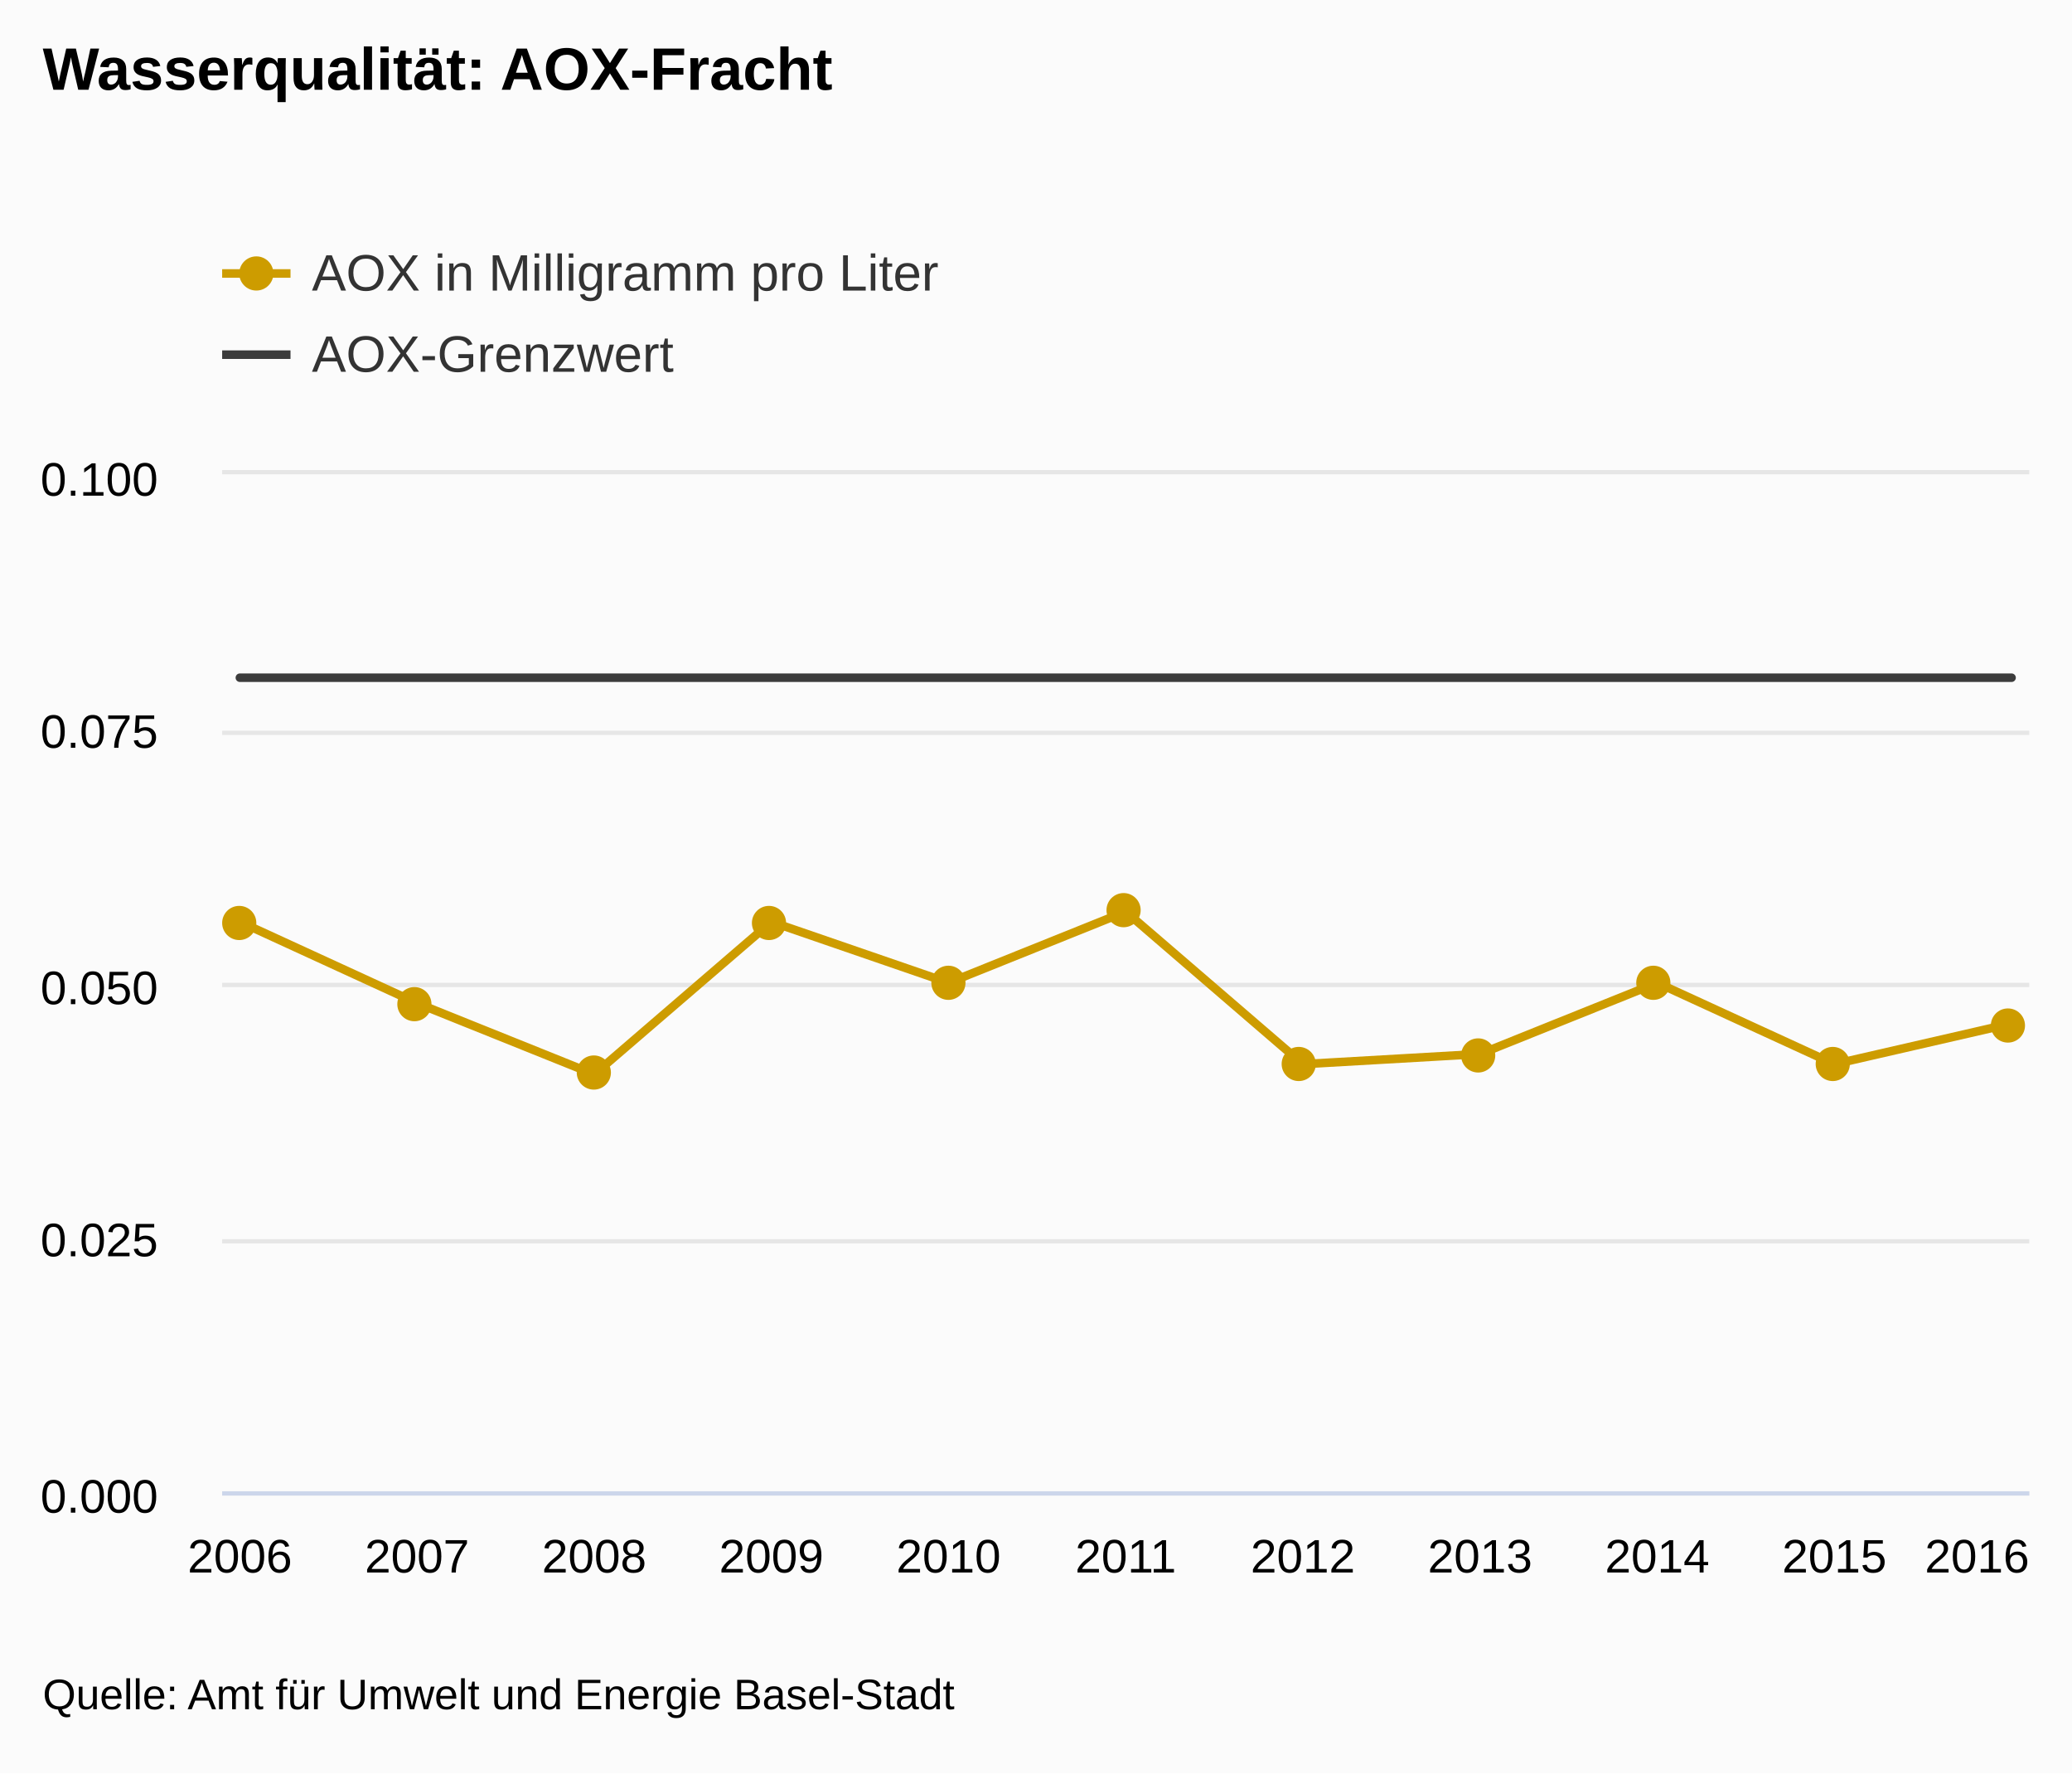
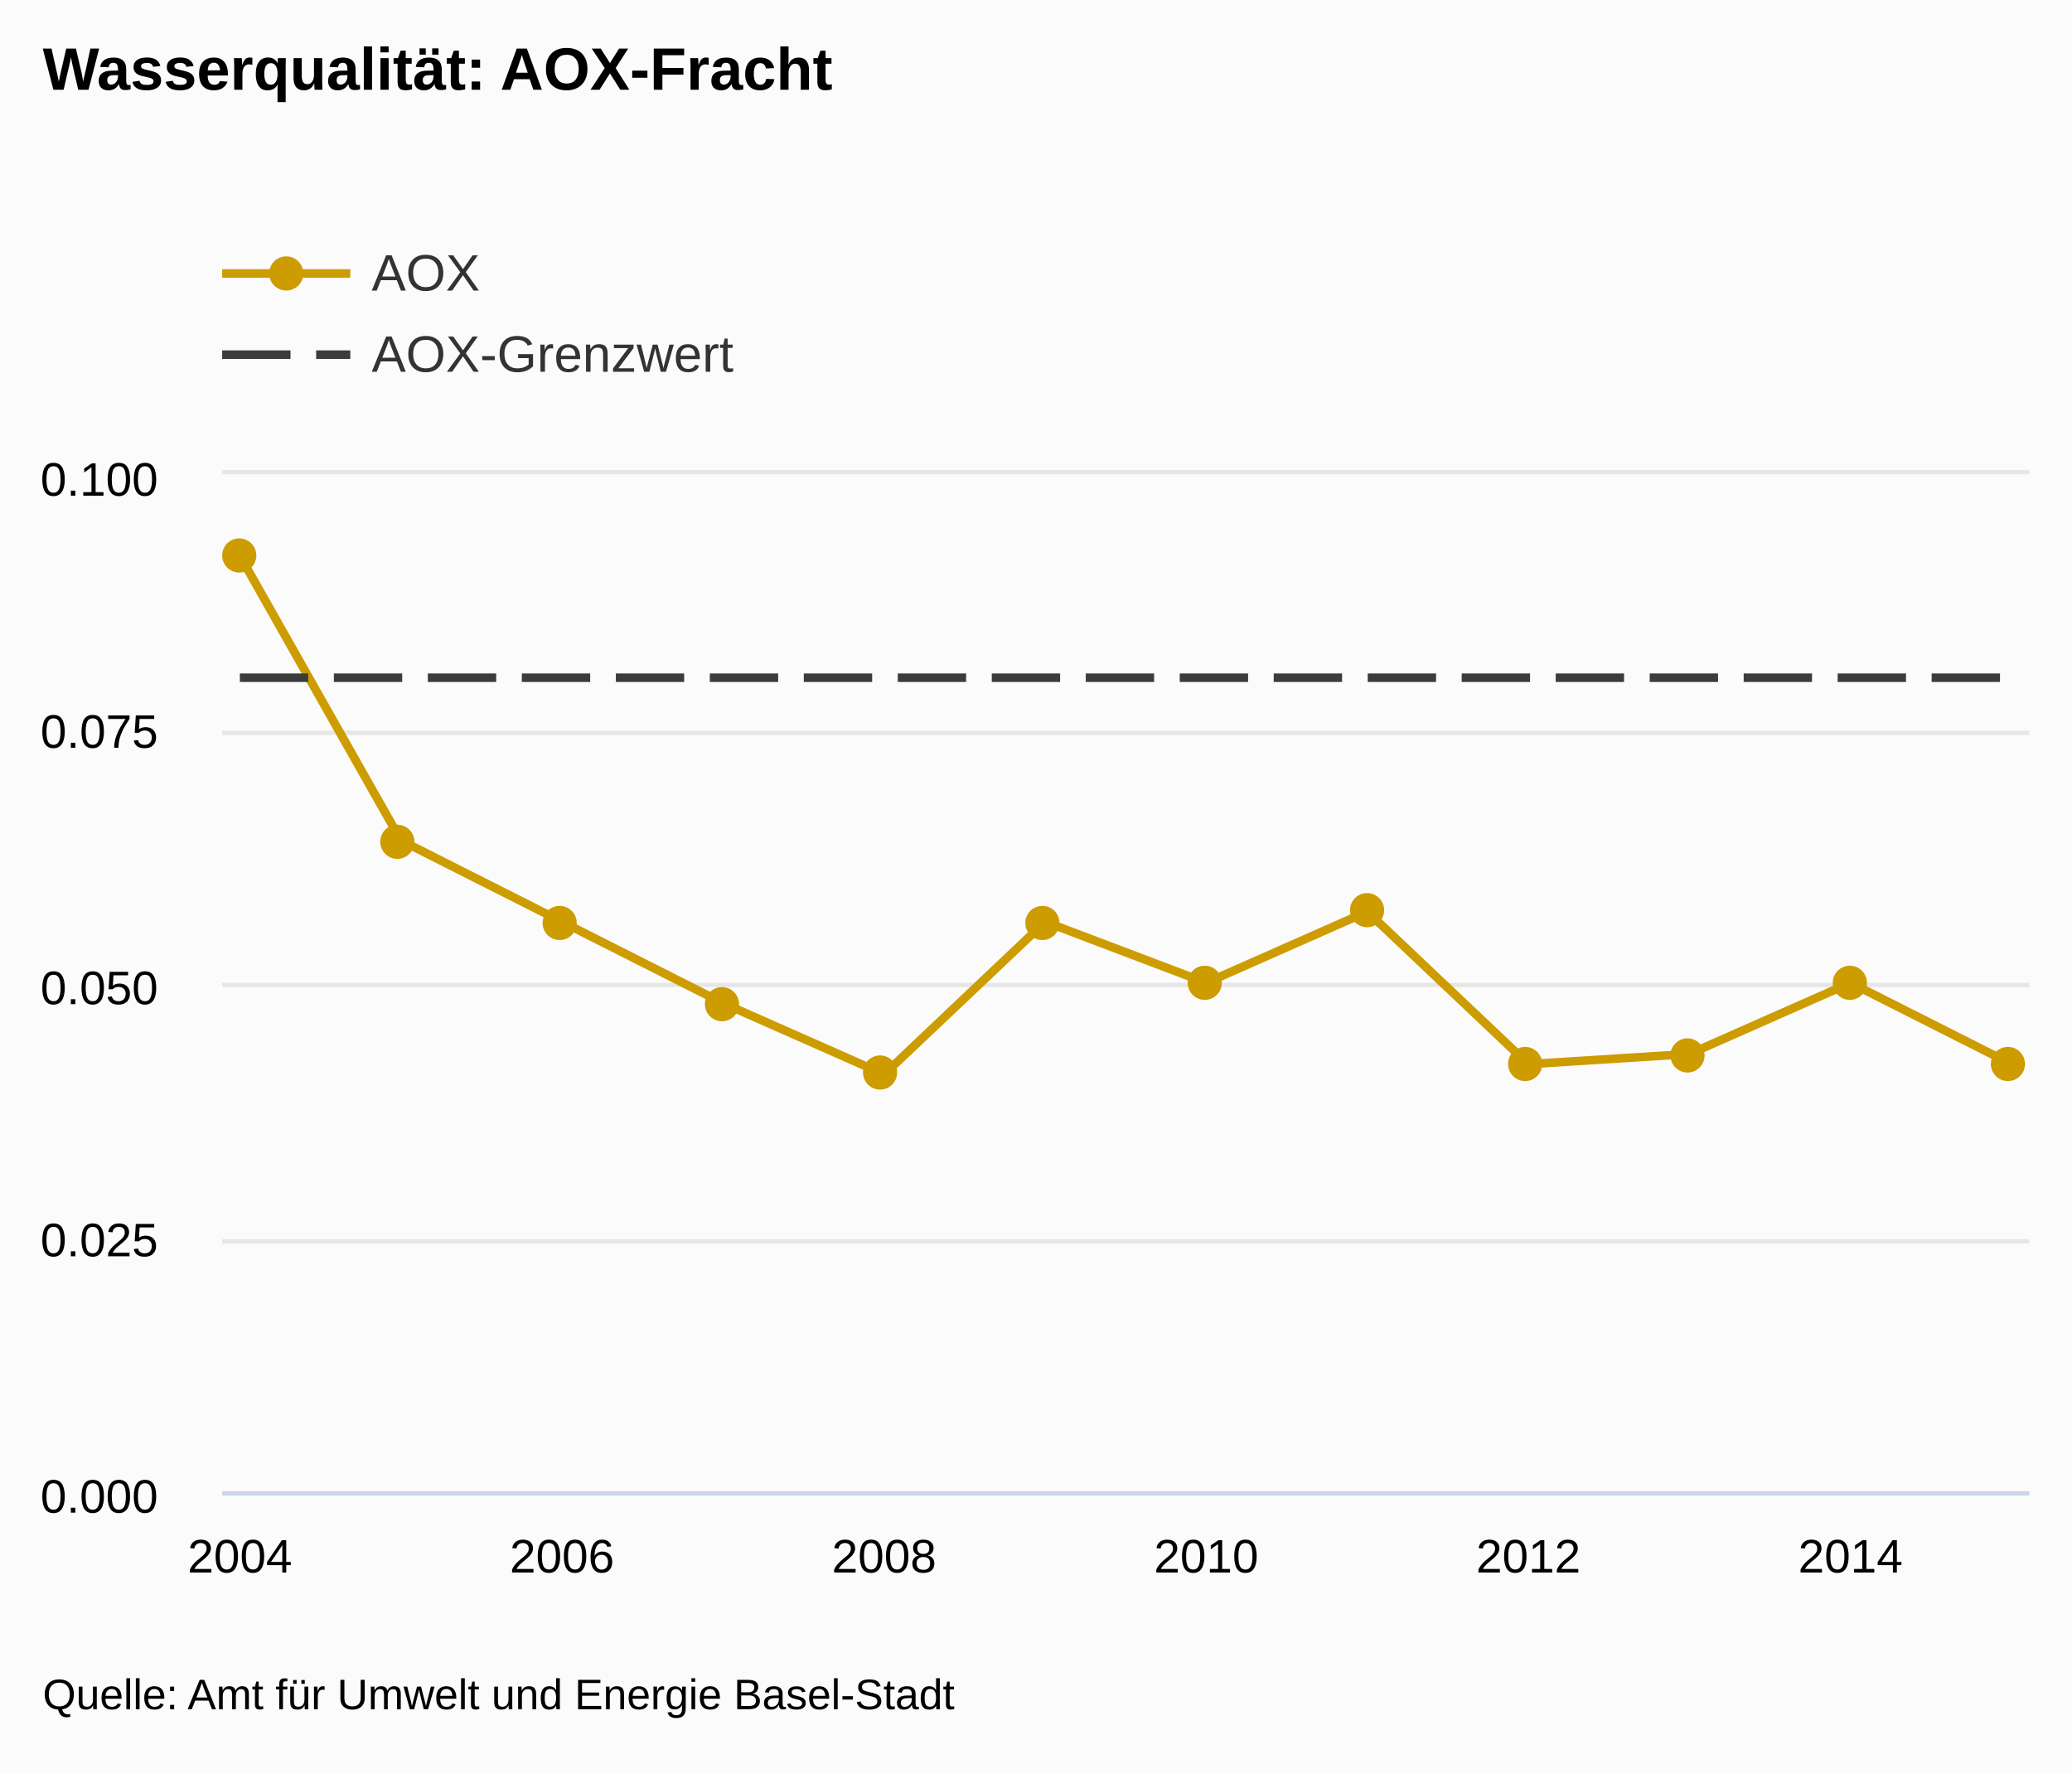
<svg xmlns="http://www.w3.org/2000/svg" version="1.1" class="highcharts-root" style="font-family:arial;font-size:12px;" viewBox="0 0 485 415">
  <defs>
    <clipPath>
      <rect x="0" y="0" width="423" height="238" fill="none" />
    </clipPath>
    <clipPath id="a">
      <rect x="0" y="0" width="423" height="238" fill="none" />
    </clipPath>
  </defs>
  <rect fill="#fbfbfb" class="highcharts-background" x="0" y="0" width="485" height="415" rx="0" ry="0" />
  <rect fill="none" class="highcharts-plot-background" x="52" y="111" width="423" height="238" />
  <g class="highcharts-pane-group" />
  <g class="highcharts-grid highcharts-xaxis-grid ">
    <path fill="none" class="highcharts-grid-line" d="M 55.5 111 L 55.5 349" opacity="1" />
-     <path fill="none" class="highcharts-grid-line" d="M 97.5 111 L 97.5 349" opacity="1" />
-     <path fill="none" class="highcharts-grid-line" d="M 138.5 111 L 138.5 349" opacity="1" />
-     <path fill="none" class="highcharts-grid-line" d="M 180.5 111 L 180.5 349" opacity="1" />
-     <path fill="none" class="highcharts-grid-line" d="M 221.5 111 L 221.5 349" opacity="1" />
-     <path fill="none" class="highcharts-grid-line" d="M 263.5 111 L 263.5 349" opacity="1" />
-     <path fill="none" class="highcharts-grid-line" d="M 304.5 111 L 304.5 349" opacity="1" />
-     <path fill="none" class="highcharts-grid-line" d="M 345.5 111 L 345.5 349" opacity="1" />
-     <path fill="none" class="highcharts-grid-line" d="M 387.5 111 L 387.5 349" opacity="1" />
-     <path fill="none" class="highcharts-grid-line" d="M 428.5 111 L 428.5 349" opacity="1" />
-     <path fill="none" class="highcharts-grid-line" d="M 470.5 111 L 470.5 349" opacity="1" />
+     <path fill="none" class="highcharts-grid-line" d="M 131.5 111 L 131.5 349" opacity="1" />
+     <path fill="none" class="highcharts-grid-line" d="M 206.5 111 L 206.5 349" opacity="1" />
+     <path fill="none" class="highcharts-grid-line" d="M 281.5 111 L 281.5 349" opacity="1" />
+     <path fill="none" class="highcharts-grid-line" d="M 357.5 111 L 357.5 349" opacity="1" />
+     <path fill="none" class="highcharts-grid-line" d="M 432.5 111 L 432.5 349" opacity="1" />
  </g>
  <g class="highcharts-grid highcharts-yaxis-grid ">
    <path fill="none" stroke="#e6e6e6" stroke-width="1" class="highcharts-grid-line" d="M 52 349.5 L 475 349.5" opacity="1" />
    <path fill="none" stroke="#e6e6e6" stroke-width="1" class="highcharts-grid-line" d="M 52 290.5 L 475 290.5" opacity="1" />
    <path fill="none" stroke="#e6e6e6" stroke-width="1" class="highcharts-grid-line" d="M 52 230.5 L 475 230.5" opacity="1" />
    <path fill="none" stroke="#e6e6e6" stroke-width="1" class="highcharts-grid-line" d="M 52 171.5 L 475 171.5" opacity="1" />
    <path fill="none" stroke="#e6e6e6" stroke-width="1" class="highcharts-grid-line" d="M 52 110.5 L 475 110.5" opacity="1" />
  </g>
  <rect fill="none" class="highcharts-plot-border" x="52" y="111" width="423" height="238" />
  <g class="highcharts-axis highcharts-xaxis ">
    <path fill="none" class="highcharts-axis-line" stroke="#ccd6eb" stroke-width="1" d="M 52 349.5 L 475 349.5" />
  </g>
  <g class="highcharts-axis highcharts-yaxis ">
    <path fill="none" class="highcharts-axis-line" d="M 52 111 L 52 349" />
  </g>
  <g class="highcharts-series-group">
    <g class="highcharts-series highcharts-series-0 highcharts-line-series highcharts-color-undefined " transform="translate(52,111) scale(1 1)" clip-path="url(#a)">
-       <path fill="none" d="M 4.147 104.72 L 45.618 123.76 L 87.088 140.42 L 128.559 104.72 L 170.029 119 L 211.5 102.34 L 252.971 138.04 L 294.441 135.66 L 335.912 119 L 377.382 138.04 L 418.853 128.52" class="highcharts-graph" stroke="#CD9C00" stroke-width="2" stroke-linejoin="round" stroke-linecap="round" />
+       <path fill="none" d="M 4.147 19.04 L 41.848 85.68 L 79.548 104.72 L 117.249 123.76 L 154.949 140.42 L 192.65 104.72 L 230.35 119 L 268.051 102.34 L 305.751 138.04 L 343.452 135.66 L 381.152 119 L 418.853 138.04" class="highcharts-graph" stroke="#CD9C00" stroke-width="2" stroke-linejoin="round" stroke-linecap="round" />
    </g>
    <g class="highcharts-markers highcharts-series-0 highcharts-line-series highcharts-color-undefined " transform="translate(52,111) scale(1 1)" clip-path="none">
-       <path fill="#CD9C00" d="M 8 105 A 4 4 0 1 1 8 104.996 Z" class="highcharts-point" />
-       <path fill="#CD9C00" d="M 49 124 A 4 4 0 1 1 49 123.996 Z" class="highcharts-point" />
-       <path fill="#CD9C00" d="M 91 140 A 4 4 0 1 1 91 139.996 Z" class="highcharts-point" />
-       <path fill="#CD9C00" d="M 132 105 A 4 4 0 1 1 132 104.996 Z" class="highcharts-point" />
-       <path fill="#CD9C00" d="M 174 119 A 4 4 0 1 1 174 118.996 Z" class="highcharts-point" />
-       <path fill="#CD9C00" d="M 215 102 A 4 4 0 1 1 215 101.996 Z" class="highcharts-point" />
-       <path fill="#CD9C00" d="M 256 138 A 4 4 0 1 1 256 137.996 Z" class="highcharts-point" />
-       <path fill="#CD9C00" d="M 298 136 A 4 4 0 1 1 298 135.996 Z" class="highcharts-point" />
-       <path fill="#CD9C00" d="M 339 119 A 4 4 0 1 1 339 118.996 Z" class="highcharts-point" />
-       <path fill="#CD9C00" d="M 381 138 A 4 4 0 1 1 381 137.996 Z" class="highcharts-point" />
-       <path fill="#CD9C00" d="M 422 129 A 4 4 0 1 1 422 128.996 Z" class="highcharts-point" />
+       <path fill="#CD9C00" d="M 8 19 A 4 4 0 1 1 8 18.996 Z" class="highcharts-point" />
+       <path fill="#CD9C00" d="M 45 86 A 4 4 0 1 1 45 85.996 Z" class="highcharts-point" />
+       <path fill="#CD9C00" d="M 83 105 A 4 4 0 1 1 83 104.996 Z" class="highcharts-point" />
+       <path fill="#CD9C00" d="M 121 124 A 4 4 0 1 1 121 123.996 Z" class="highcharts-point" />
+       <path fill="#CD9C00" d="M 158 140 A 4 4 0 1 1 158 139.996 Z" class="highcharts-point" />
+       <path fill="#CD9C00" d="M 196 105 A 4 4 0 1 1 196 104.996 Z" class="highcharts-point" />
+       <path fill="#CD9C00" d="M 234 119 A 4 4 0 1 1 234 118.996 Z" class="highcharts-point" />
+       <path fill="#CD9C00" d="M 272 102 A 4 4 0 1 1 272 101.996 Z" class="highcharts-point" />
+       <path fill="#CD9C00" d="M 309 138 A 4 4 0 1 1 309 137.996 Z" class="highcharts-point" />
+       <path fill="#CD9C00" d="M 347 136 A 4 4 0 1 1 347 135.996 Z" class="highcharts-point" />
+       <path fill="#CD9C00" d="M 385 119 A 4 4 0 1 1 385 118.996 Z" class="highcharts-point" />
+       <path fill="#CD9C00" d="M 422 138 A 4 4 0 1 1 422 137.996 Z" class="highcharts-point" />
    </g>
    <g class="highcharts-series highcharts-series-1 highcharts-line-series highcharts-color-undefined " transform="translate(52,111) scale(1 1)" clip-path="url(#a)">
-       <path fill="none" d="M 4.147 47.6 L 45.618 47.6 L 87.088 47.6 L 128.559 47.6 L 170.029 47.6 L 211.5 47.6 L 252.971 47.6 L 294.441 47.6 L 335.912 47.6 L 377.382 47.6 L 418.853 47.6" class="highcharts-graph" stroke="#3C3C3C" stroke-width="2" stroke-linejoin="round" stroke-linecap="round" />
+       <path fill="none" d="M 4.147 47.6 L 41.848 47.6 L 79.548 47.6 L 117.249 47.6 L 154.949 47.6 L 192.65 47.6 L 230.35 47.6 L 268.051 47.6 L 305.751 47.6 L 343.452 47.6 L 381.152 47.6 L 418.853 47.6" class="highcharts-graph" stroke="#3C3C3C" stroke-width="2" stroke-dasharray="16,6" />
    </g>
    <g class="highcharts-markers highcharts-series-1 highcharts-line-series highcharts-color-undefined " transform="translate(52,111) scale(1 1)" clip-path="none" />
  </g>
  <text x="10" text-anchor="start" class="highcharts-title" style="color:#000000;font-size:14px;font-weight:bold;fill:#000000;" y="21">
    <tspan>Wasserqualität: AOX-Fracht</tspan>
  </text>
  <g class="highcharts-legend" transform="translate(44,45)">
    <rect fill="none" class="highcharts-legend-box" rx="0" ry="0" x="0" y="0" width="496" height="54" visibility="visible" />
    <g>
      <g>
        <g class="highcharts-legend-item highcharts-line-series highcharts-color-undefined highcharts-series-0" transform="translate(8,8)">
-           <path fill="none" d="M 0 11 L 16 11" class="highcharts-graph" stroke="#CD9C00" stroke-width="2" />
-           <path fill="#CD9C00" d="M 12 11 A 4 4 0 1 1 12 10.996 Z" class="highcharts-point" />
-           <text x="21" style="color:#333333;font-size:12px;font-weight:normal;cursor:pointer;fill:#333333;" text-anchor="start" y="15">
-             <tspan>AOX in Milligramm pro Liter</tspan>
+           <path fill="none" d="M 0 11 L 30 11" class="highcharts-graph" stroke="#CD9C00" stroke-width="2" />
+           <path fill="#CD9C00" d="M 19 11 A 4 4 0 1 1 19 10.996 Z" class="highcharts-point" />
+           <text x="35" style="color:#333333;font-size:12px;font-weight:normal;cursor:pointer;fill:#333333;" text-anchor="start" y="15">
+             <tspan>AOX</tspan>
          </text>
        </g>
        <g class="highcharts-legend-item highcharts-line-series highcharts-color-undefined highcharts-series-1" transform="translate(8,27)">
-           <path fill="none" d="M 0 11 L 16 11" class="highcharts-graph" stroke="#3C3C3C" stroke-width="2" />
-           <text x="21" y="15" style="color:#333333;font-size:12px;font-weight:normal;cursor:pointer;fill:#333333;" text-anchor="start">
+           <path fill="none" d="M 0 11 L 30 11" class="highcharts-graph" stroke-dasharray="16,6" stroke="#3C3C3C" stroke-width="2" />
+           <text x="35" y="15" style="color:#333333;font-size:12px;font-weight:normal;cursor:pointer;fill:#333333;" text-anchor="start">
            <tspan>AOX-Grenzwert</tspan>
          </text>
        </g>
      </g>
    </g>
  </g>
  <g class="highcharts-axis-labels highcharts-xaxis-labels ">
    <text x="56.147" style="color:#000000;cursor:default;font-size:11px;fill:#000000;" text-anchor="middle" transform="translate(0,0)" y="368" opacity="1">
-       2006
+       <tspan>2004</tspan>
    </text>
-     <text x="97.618" style="color:#000000;cursor:default;font-size:11px;fill:#000000;" text-anchor="middle" transform="translate(0,0)" y="368" opacity="1">
-       2007
+     <text x="131.548" style="color:#000000;cursor:default;font-size:11px;fill:#000000;" text-anchor="middle" transform="translate(0,0)" y="368" opacity="1">
+       <tspan>2006</tspan>
    </text>
-     <text x="139.088" style="color:#000000;cursor:default;font-size:11px;fill:#000000;" text-anchor="middle" transform="translate(0,0)" y="368" opacity="1">
-       2008
+     <text x="206.949" style="color:#000000;cursor:default;font-size:11px;fill:#000000;" text-anchor="middle" transform="translate(0,0)" y="368" opacity="1">
+       <tspan>2008</tspan>
    </text>
-     <text x="180.559" style="color:#000000;cursor:default;font-size:11px;fill:#000000;" text-anchor="middle" transform="translate(0,0)" y="368" opacity="1">
-       2009
+     <text x="282.35" style="color:#000000;cursor:default;font-size:11px;fill:#000000;" text-anchor="middle" transform="translate(0,0)" y="368" opacity="1">
+       <tspan>2010</tspan>
    </text>
-     <text x="222.029" style="color:#000000;cursor:default;font-size:11px;fill:#000000;" text-anchor="middle" transform="translate(0,0)" y="368" opacity="1">
-       2010
+     <text x="357.751" style="color:#000000;cursor:default;font-size:11px;fill:#000000;" text-anchor="middle" transform="translate(0,0)" y="368" opacity="1">
+       <tspan>2012</tspan>
    </text>
-     <text x="263.5" style="color:#000000;cursor:default;font-size:11px;fill:#000000;" text-anchor="middle" transform="translate(0,0)" y="368" opacity="1">
-       2011
-     </text>
-     <text x="304.971" style="color:#000000;cursor:default;font-size:11px;fill:#000000;" text-anchor="middle" transform="translate(0,0)" y="368" opacity="1">
-       2012
-     </text>
-     <text x="346.441" style="color:#000000;cursor:default;font-size:11px;fill:#000000;" text-anchor="middle" transform="translate(0,0)" y="368" opacity="1">
-       2013
-     </text>
-     <text x="387.912" style="color:#000000;cursor:default;font-size:11px;fill:#000000;" text-anchor="middle" transform="translate(0,0)" y="368" opacity="1">
-       2014
-     </text>
-     <text x="429.382" style="color:#000000;cursor:default;font-size:11px;fill:#000000;" text-anchor="middle" transform="translate(0,0)" y="368" opacity="1">
-       2015
-     </text>
-     <text x="462.781" style="color:#000000;cursor:default;font-size:11px;fill:#000000;" text-anchor="middle" transform="translate(0,0)" y="368" opacity="1">
-       2016
+     <text x="433.152" style="color:#000000;cursor:default;font-size:11px;fill:#000000;" text-anchor="middle" transform="translate(0,0)" y="368" opacity="1">
+       <tspan>2014</tspan>
    </text>
  </g>
  <g class="highcharts-axis-labels highcharts-yaxis-labels ">
    <text x="37" style="color:#000000;cursor:default;font-size:11px;fill:#000000;" text-anchor="end" transform="translate(0,0)" y="354" opacity="1">
      <tspan>0.000</tspan>
    </text>
    <text x="37" style="color:#000000;cursor:default;font-size:11px;fill:#000000;" text-anchor="end" transform="translate(0,0)" y="294" opacity="1">
      <tspan>0.025</tspan>
    </text>
    <text x="37" style="color:#000000;cursor:default;font-size:11px;fill:#000000;" text-anchor="end" transform="translate(0,0)" y="235" opacity="1">
      <tspan>0.050</tspan>
    </text>
    <text x="37" style="color:#000000;cursor:default;font-size:11px;fill:#000000;" text-anchor="end" transform="translate(0,0)" y="175" opacity="1">
      <tspan>0.075</tspan>
    </text>
    <text x="37" style="color:#000000;cursor:default;font-size:11px;fill:#000000;" text-anchor="end" transform="translate(0,0)" y="116" opacity="1">
      <tspan>0.100</tspan>
    </text>
  </g>
  <text x="10" class="highcharts-credits" text-anchor="start" style="cursor:default;color:#000000;font-size:10px;fill:#000000;" y="400">
    <tspan>Quelle: Amt für Umwelt und Energie Basel-Stadt</tspan>
  </text>
</svg>
